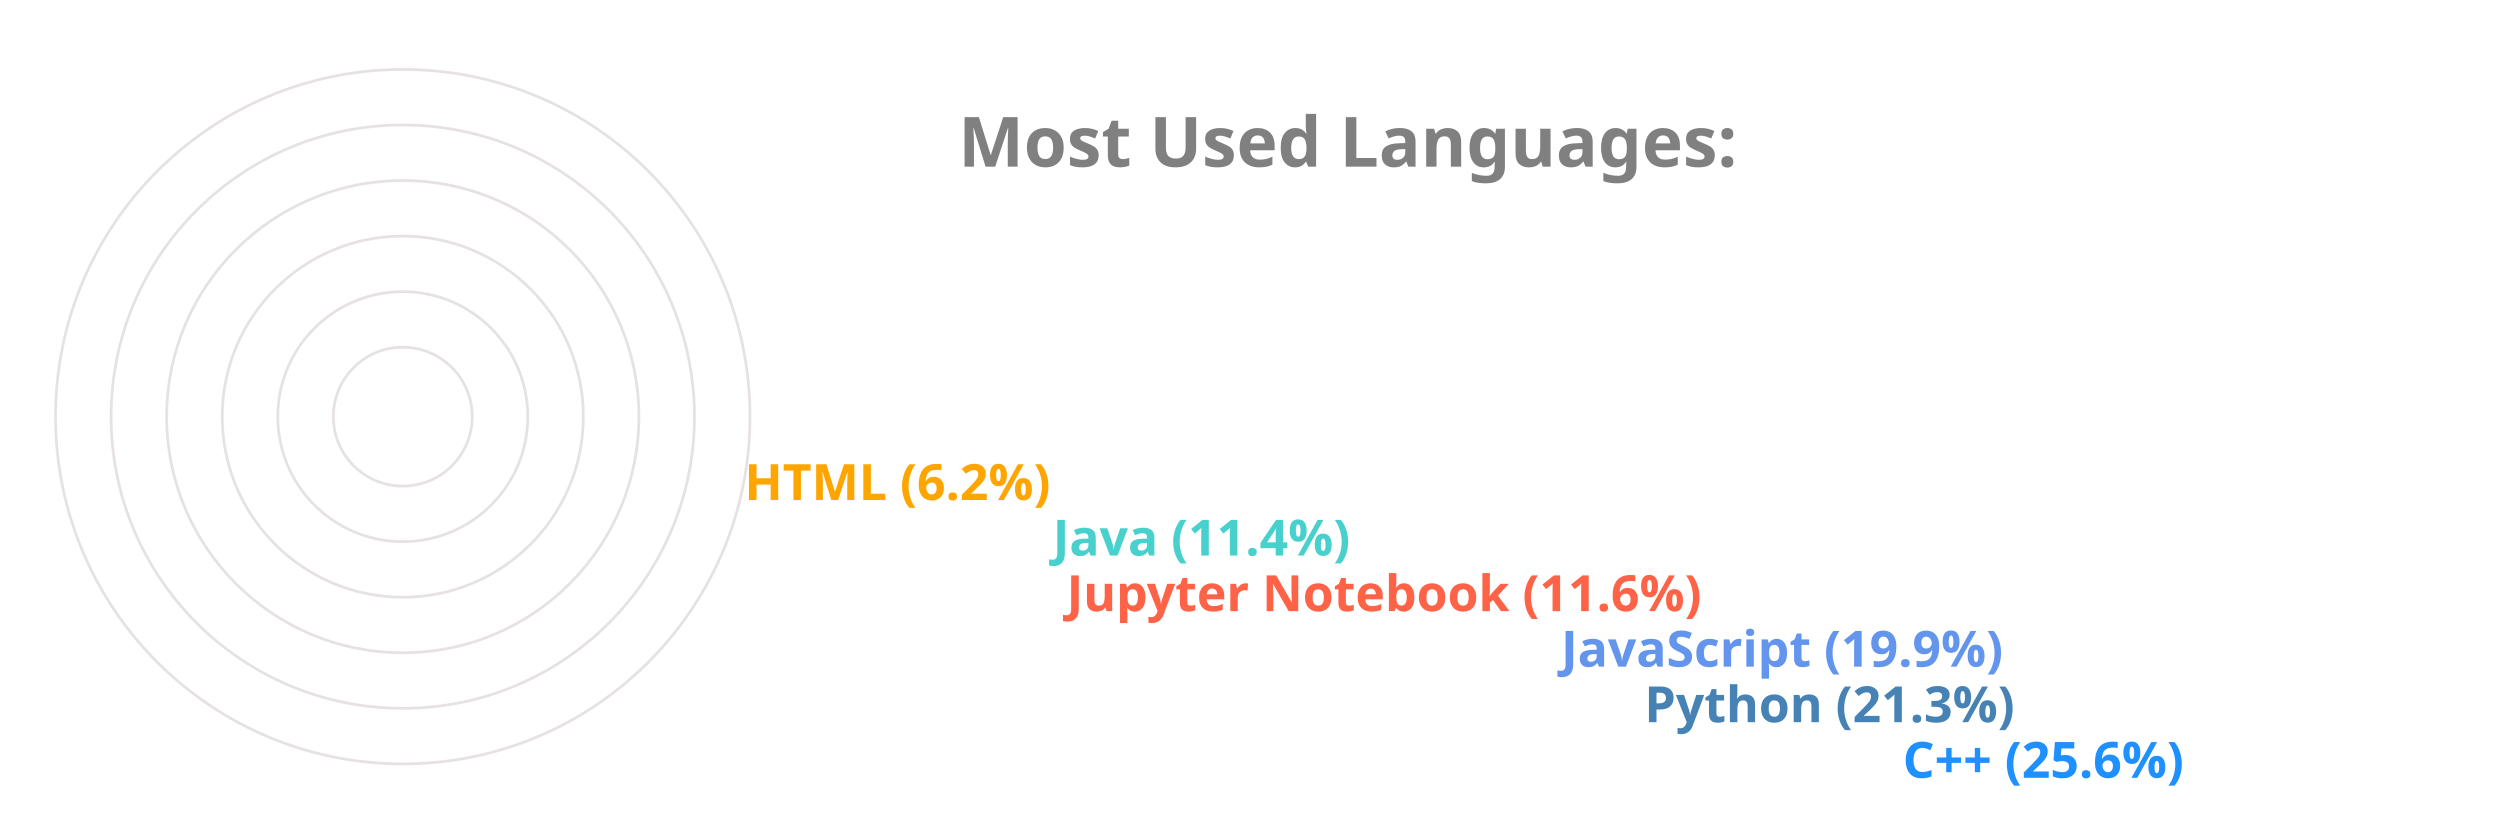
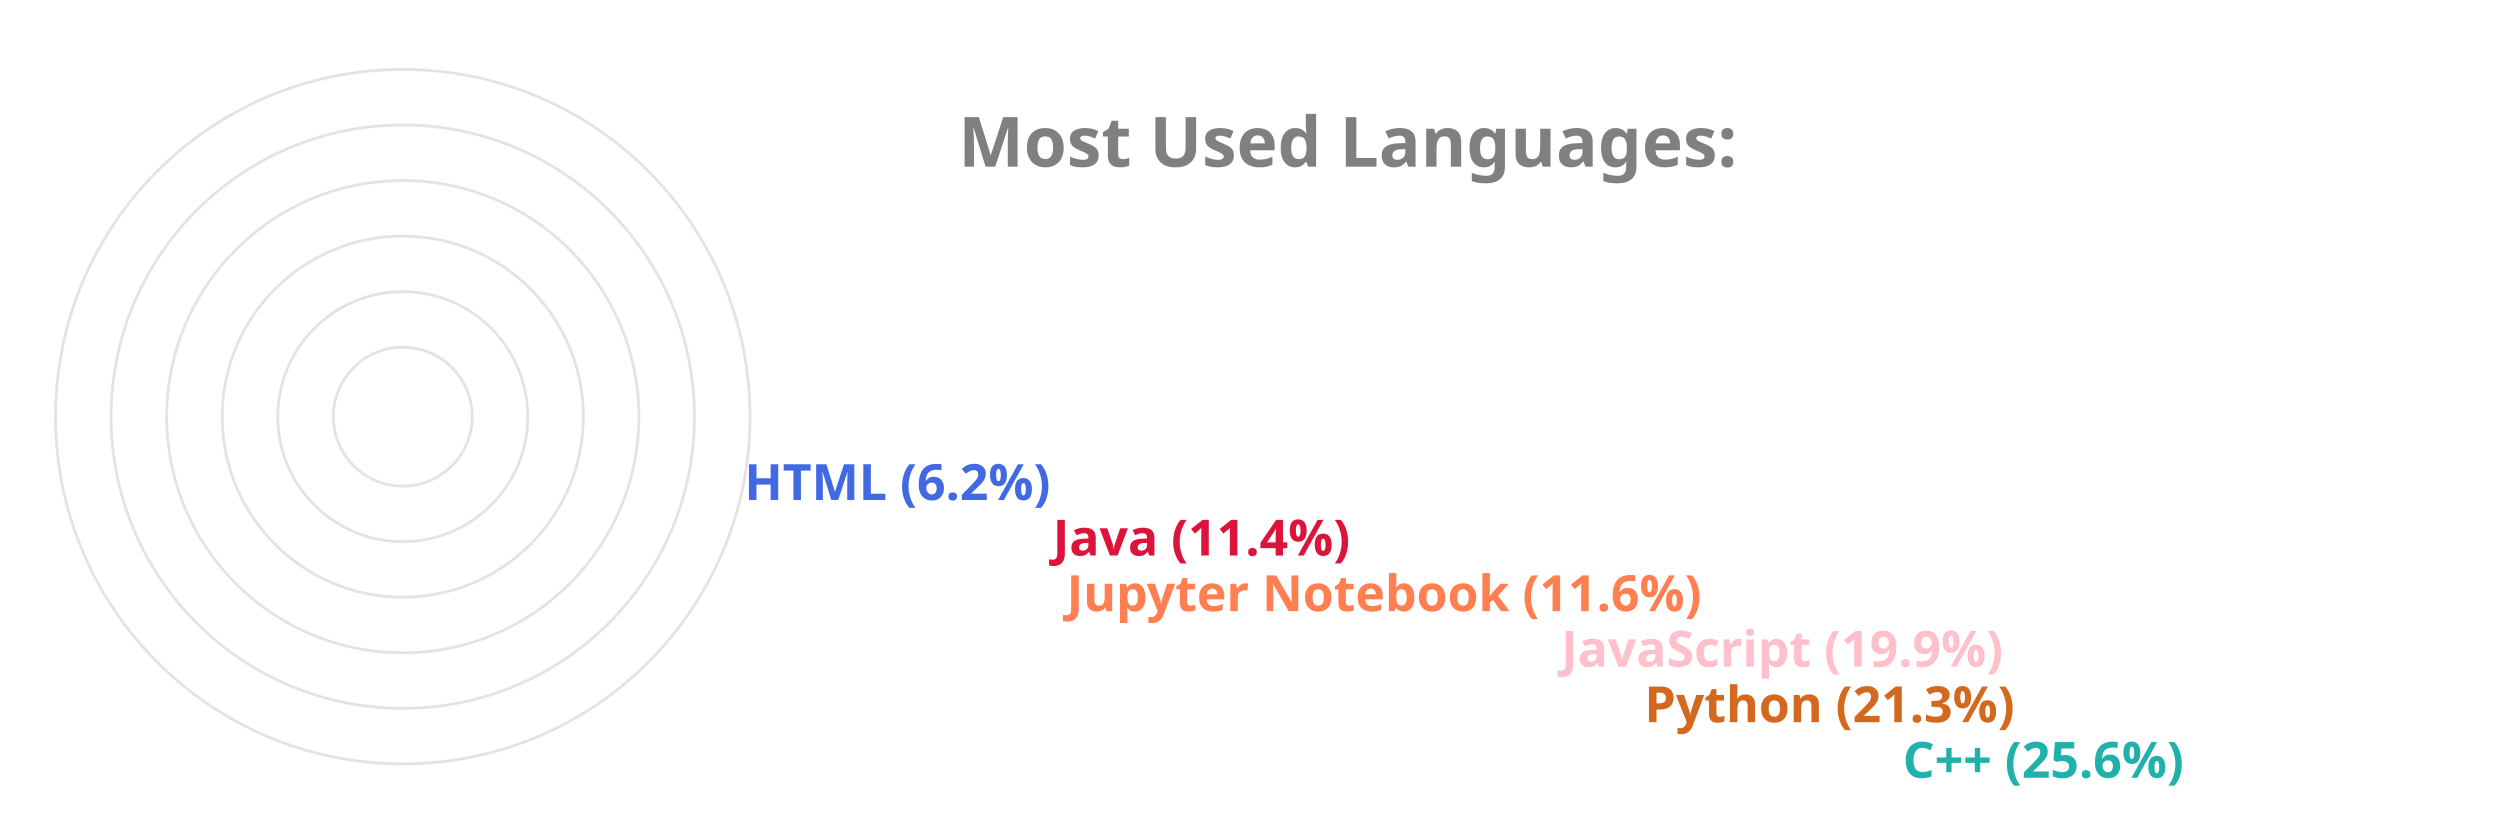
<svg xmlns="http://www.w3.org/2000/svg" viewBox="0 0 650 300" height="200px" width="600px">
  <style>
		.label {
			font: bold 25px sans-serif;
			color: #404040;
			-webkit-text-stroke: 1px white;
	  	}
		.name {
			font: bold 18px sans-serif;
			color: #404040;
	  	}

		.line {
			stroke-dasharray: 1000;
			stroke-dashoffset: 1000;
			animation: dash 3.5s ease-in-out forwards;	
			animation-iteration-count: infinite;
			animation-direction: alternate-reverse;
		}

		.path {
			stroke-dasharray: 1000;
			stroke-dashoffset: 1000;
			animation: dash 3.5s ease-in-out forwards;	
			animation-iteration-count: infinite;
			animation-direction: alternate-reverse;
		}
		  
		@keyframes dash {
			to {
				stroke-dashoffset: 0;
			}
		}

	</style>
  <g stroke="#E6E2E1" fill="none" stroke-width="1">
    <circle cx="20" cy="150" r="125" />
    <circle cx="20" cy="150" r="105" />
    <circle cx="20" cy="150" r="85" />
    <circle cx="20" cy="150" r="65" />
    <circle cx="20" cy="150" r="45" />
    <circle cx="20" cy="150" r="25" />
  </g>
  <g fill="none" stroke-width="20" class="line">
-     <line x2="550" y2="275" x1="20" y1="275" stroke="DodgerBlue" />
-     <line x2="457" y2="255" x1="20" y1="255" stroke="SteelBlue" />
-     <line x2="427" y2="235" x1="20" y1="235" stroke="CornflowerBlue" />
-     <line x2="249" y2="215" x1="20" y1="215" stroke="Tomato" />
-     <line x2="244" y2="195" x1="20" y1="195" stroke="MediumTurquoise" />
-     <line x2="133" y2="175" x1="20" y1="175" stroke="Orange" />
+     <line x2="550" y2="275" x1="20" y1="275" stroke="LightSeaGreen" />
+     <line x2="457" y2="255" x1="20" y1="255" stroke="Chocolate" />
+     <line x2="427" y2="235" x1="20" y1="235" stroke="Pink" />
+     <line x2="249" y2="215" x1="20" y1="215" stroke="Coral" />
+     <line x2="244" y2="195" x1="20" y1="195" stroke="Crimson" />
+     <line x2="133" y2="175" x1="20" y1="175" stroke="RoyalBlue" />
  </g>
  <g fill="none" stroke-width="20" stroke-linecap="round" class="path">
-     <path d="M 20 275 A 125 125 45 0 1 -92 95" stroke="DodgerBlue" />
-     <path d="M 20 255 A 105 105 45 0 1 -78 112" stroke="SteelBlue" />
-     <path d="M 20 235 A 85 85 45 0 1 -59 120" stroke="CornflowerBlue" />
-     <path d="M 20 215 A 65 65 45 0 1 -43 136" stroke="Tomato" />
-     <path d="M 20 195 A 45 45 45 0 1 -24 141" stroke="MediumTurquoise" />
-     <path d="M 20 175 A 25 25 45 0 1 -4 147" stroke="Orange" />
+     <path d="M 20 275 A 125 125 45 0 1 -92 95" stroke="LightSeaGreen" />
+     <path d="M 20 255 A 105 105 45 0 1 -78 112" stroke="Chocolate" />
+     <path d="M 20 235 A 85 85 45 0 1 -59 120" stroke="Pink" />
+     <path d="M 20 215 A 65 65 45 0 1 -43 136" stroke="Coral" />
+     <path d="M 20 195 A 45 45 45 0 1 -24 141" stroke="Crimson" />
+     <path d="M 20 175 A 25 25 45 0 1 -4 147" stroke="RoyalBlue" />
  </g>
  <g class="name">
-     <text x="560" y="280" fill="DodgerBlue">C++ (25.6%)</text>
-     <text x="467" y="260" fill="SteelBlue">Python (21.3%)</text>
-     <text x="437" y="240" fill="CornflowerBlue">JavaScript (19.9%)</text>
-     <text x="259" y="220" fill="Tomato">Jupyter Notebook (11.6%)</text>
-     <text x="254" y="200" fill="MediumTurquoise">Java (11.4%)</text>
-     <text x="143" y="180" fill="Orange">HTML (6.2%)</text>
+     <text x="560" y="280" fill="LightSeaGreen">C++ (25.6%)</text>
+     <text x="467" y="260" fill="Chocolate">Python (21.3%)</text>
+     <text x="437" y="240" fill="Pink">JavaScript (19.9%)</text>
+     <text x="259" y="220" fill="Coral">Jupyter Notebook (11.6%)</text>
+     <text x="254" y="200" fill="Crimson">Java (11.4%)</text>
+     <text x="143" y="180" fill="RoyalBlue">HTML (6.2%)</text>
  </g>
  <g class="label">
    <text x="220" y="60" fill="grey">Most Used Languages:</text>
  </g>
</svg>
